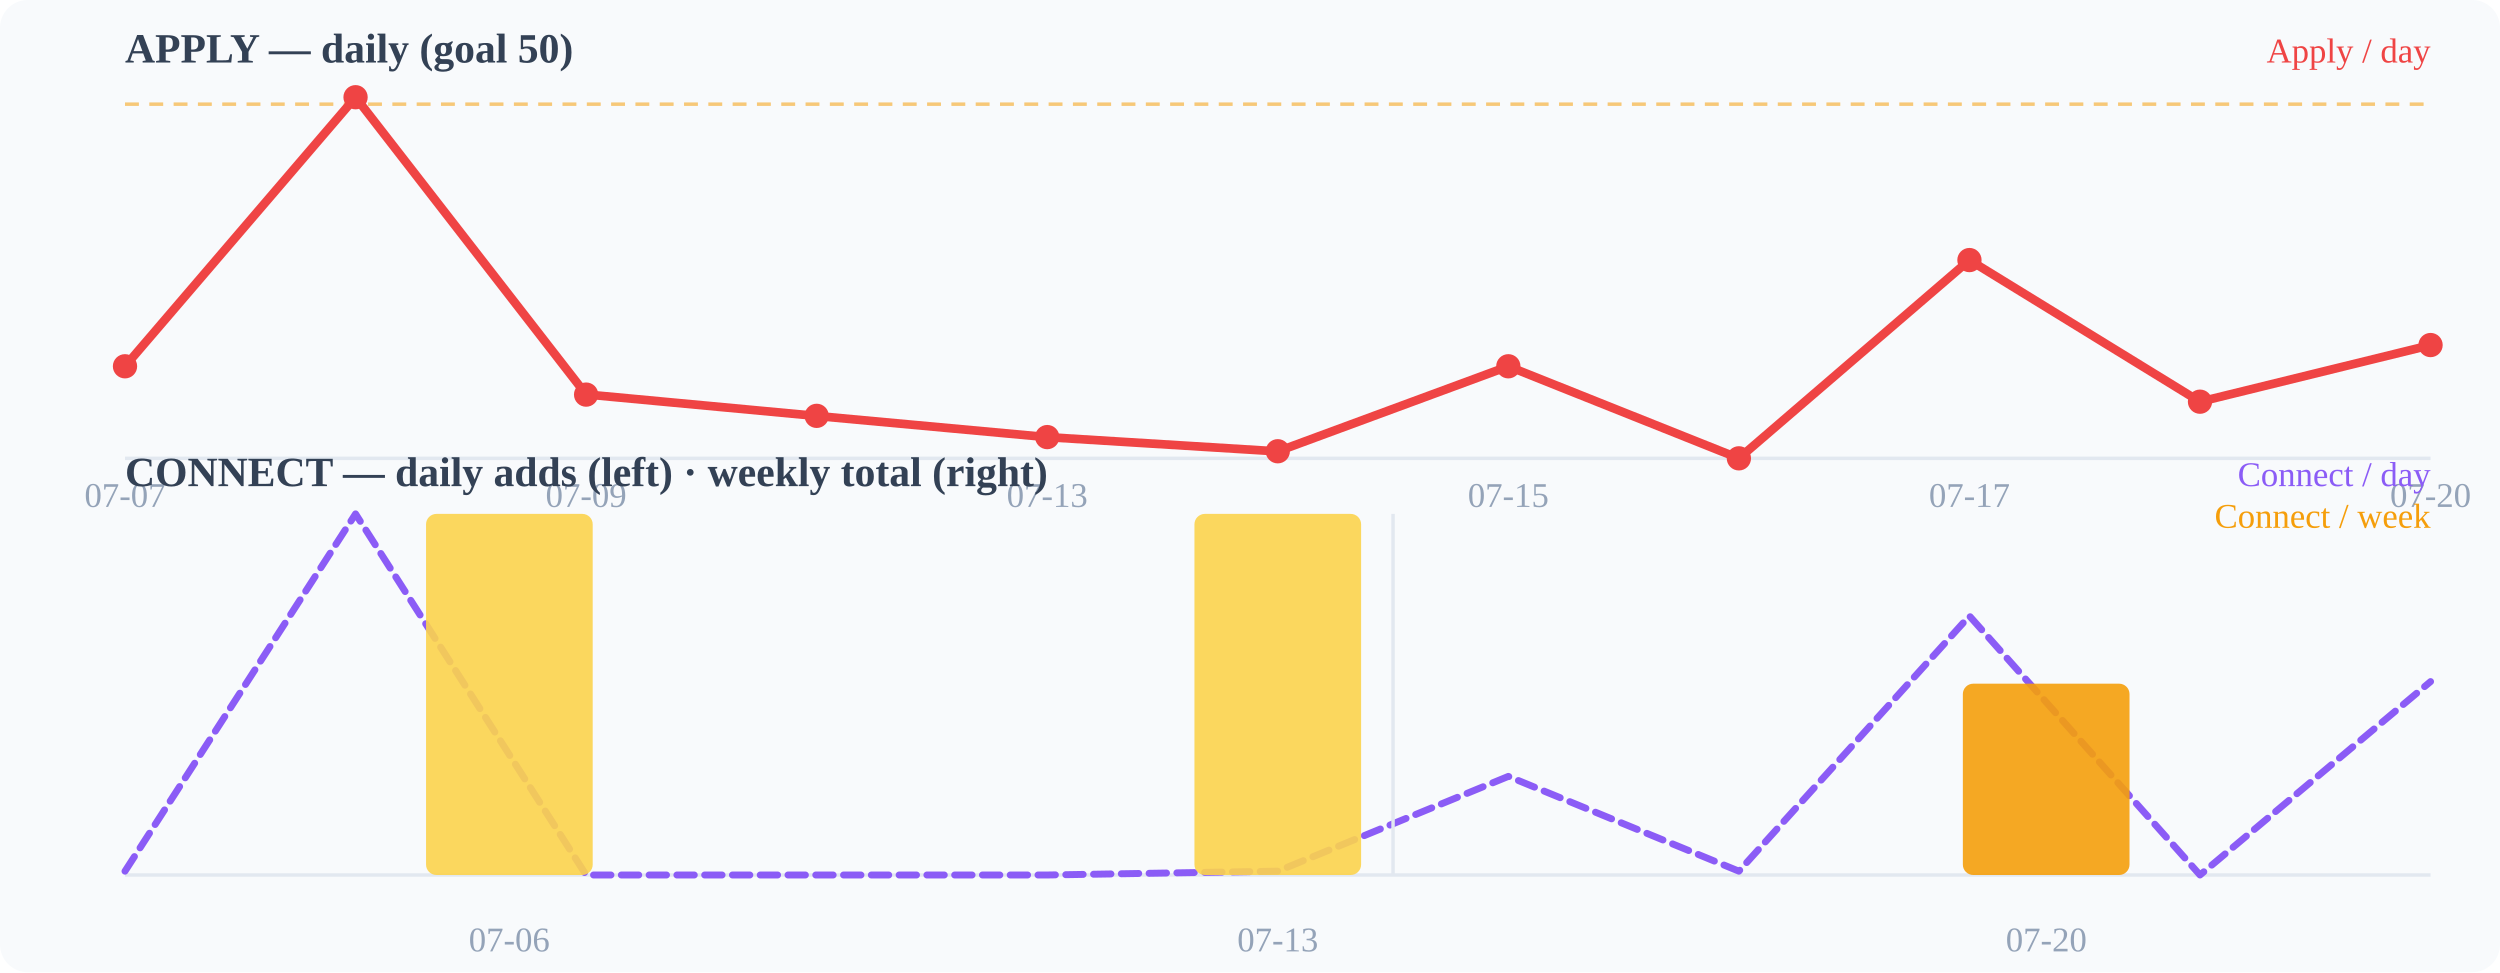
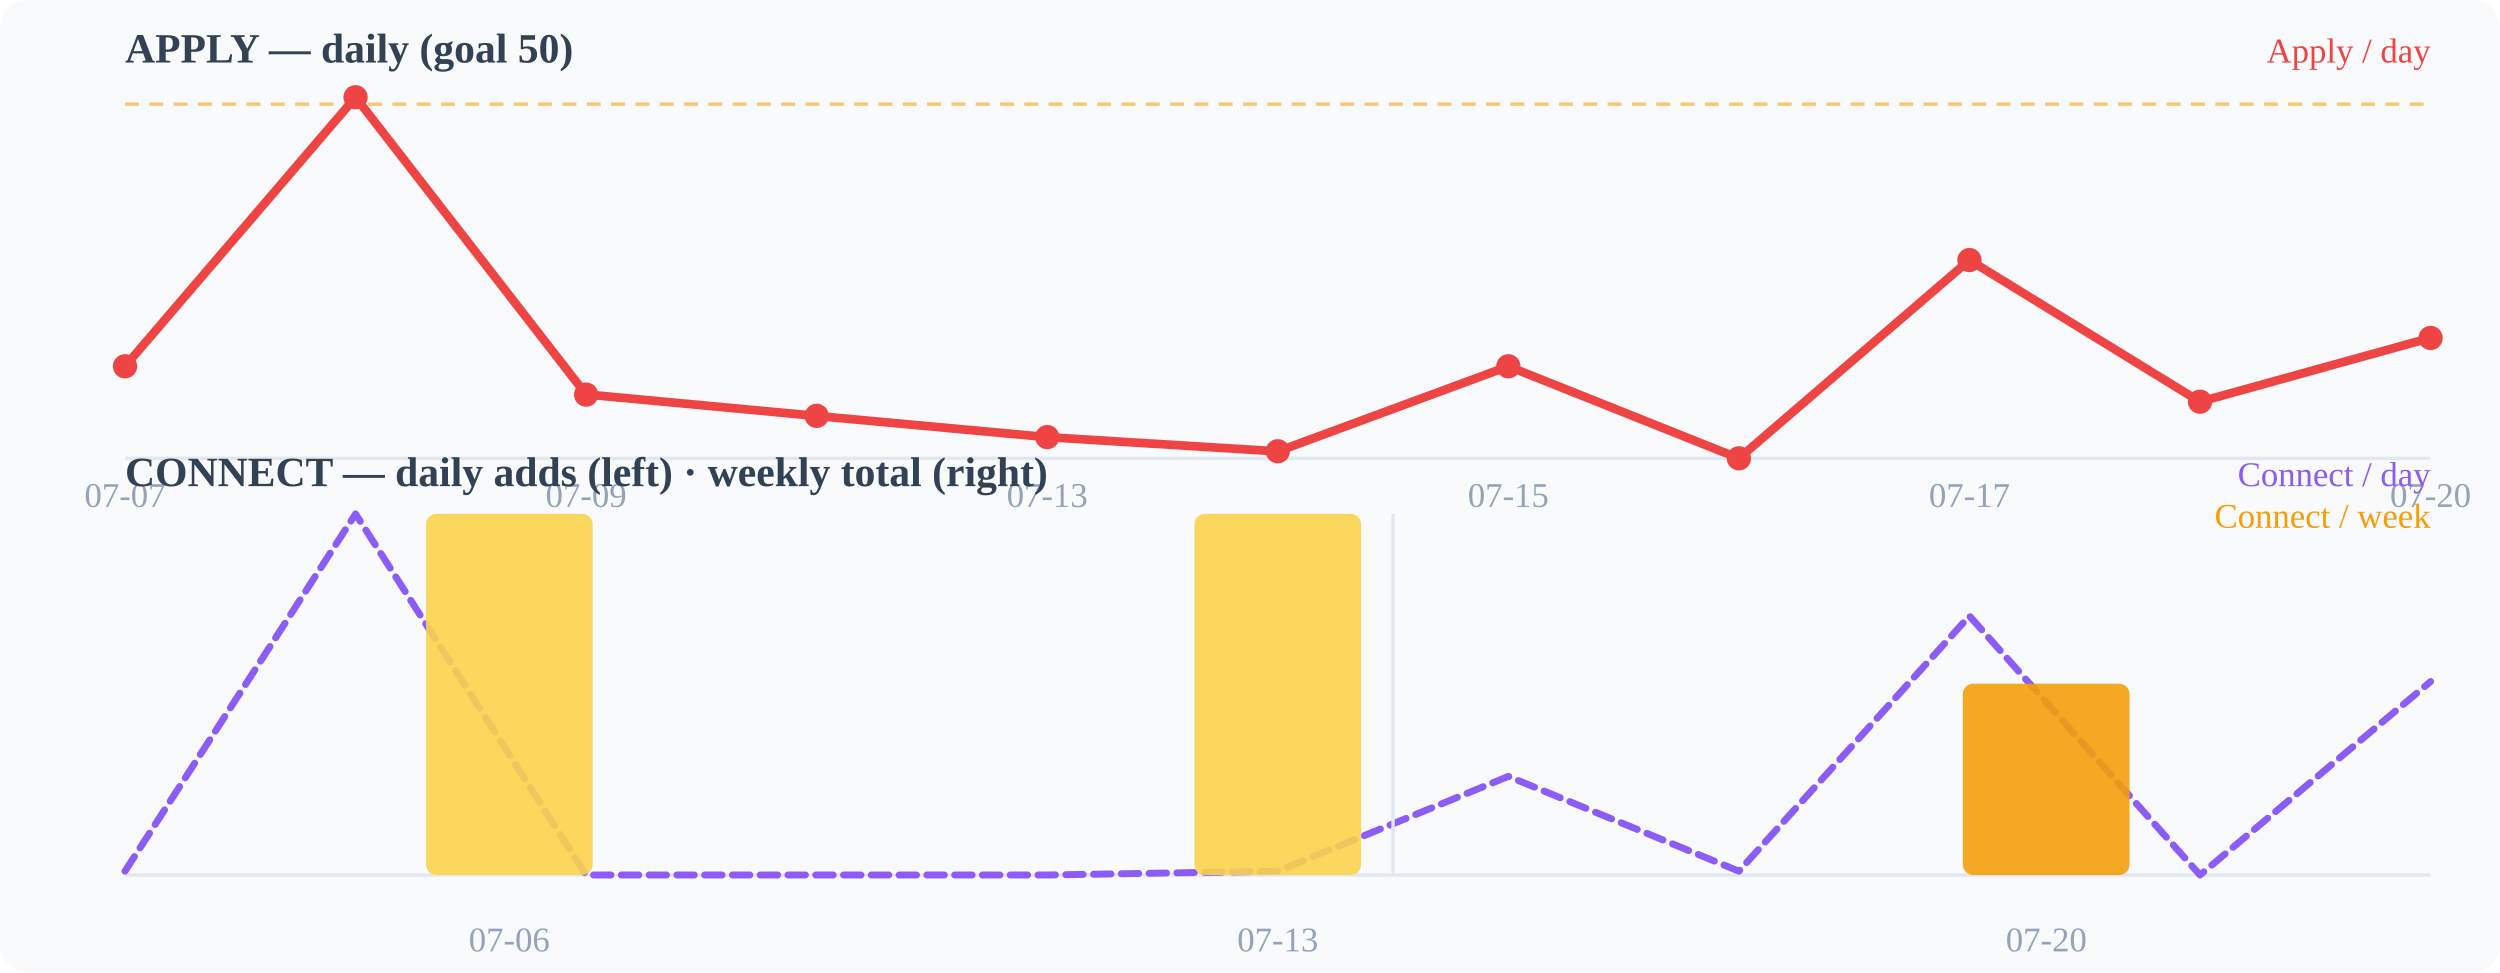
<svg xmlns="http://www.w3.org/2000/svg" width="720" height="280" viewBox="0 0 720 280">
  <rect width="720" height="280" fill="#f8fafc" rx="8" />
  <text x="36" y="18" font-size="12" font-weight="600" fill="#334155">APPLY — daily (goal 50)</text>
  <line x1="36" y1="132" x2="700" y2="132" stroke="#e2e8f0" stroke-width="1" />
  <line x1="36" y1="30.0" x2="700" y2="30.0" stroke="#f59e0b" stroke-width="1" stroke-dasharray="4 3" opacity="0.55" />
-   <polyline points="36.0,105.5 102.4,28.0 168.8,113.6 235.2,119.8 301.6,125.9 368.0,130.0 434.4,105.5 500.8,132.0 567.2,74.9 633.6,115.7 700.0,99.4" fill="none" stroke="#ef4444" stroke-width="2.5" stroke-linecap="round" stroke-linejoin="round" />
+   <polyline points="36.0,105.5 102.4,28.0 168.8,113.6 235.2,119.8 301.6,125.9 368.0,130.0 434.4,105.5 500.8,132.0 567.2,74.9 633.6,115.7 700.0,97.3" fill="none" stroke="#ef4444" stroke-width="2.5" stroke-linecap="round" stroke-linejoin="round" />
  <circle cx="36" cy="105.49" r="3.5" fill="#ef4444" />
  <circle cx="102.4" cy="28" r="3.5" fill="#ef4444" />
  <circle cx="168.8" cy="113.647" r="3.5" fill="#ef4444" />
  <circle cx="235.2" cy="119.765" r="3.5" fill="#ef4444" />
  <circle cx="301.6" cy="125.882" r="3.5" fill="#ef4444" />
  <circle cx="368" cy="129.961" r="3.5" fill="#ef4444" />
  <circle cx="434.4" cy="105.49" r="3.5" fill="#ef4444" />
  <circle cx="500.8" cy="132" r="3.5" fill="#ef4444" />
  <circle cx="567.2" cy="74.902" r="3.5" fill="#ef4444" />
  <circle cx="633.6" cy="115.686" r="3.5" fill="#ef4444" />
-   <circle cx="700" cy="99.373" r="3.5" fill="#ef4444" />
+   <circle cx="700" cy="97.333" r="3.5" fill="#ef4444" />
  <text x="36" y="146" font-size="10" fill="#94a3b8" text-anchor="middle">07-07</text>
  <text x="168.8" y="146" font-size="10" fill="#94a3b8" text-anchor="middle">07-09</text>
  <text x="301.6" y="146" font-size="10" fill="#94a3b8" text-anchor="middle">07-13</text>
  <text x="434.4" y="146" font-size="10" fill="#94a3b8" text-anchor="middle">07-15</text>
  <text x="567.2" y="146" font-size="10" fill="#94a3b8" text-anchor="middle">07-17</text>
  <text x="700" y="146" font-size="10" fill="#94a3b8" text-anchor="middle">07-20</text>
  <text x="36" y="140" font-size="12" font-weight="600" fill="#334155">CONNECT — daily adds (left) · weekly total (right)</text>
  <line x1="36" y1="252" x2="700" y2="252" stroke="#e2e8f0" stroke-width="1" />
  <polyline points="36.0,250.9 102.4,148.0 168.8,252.0 235.2,252.0 301.6,252.0 368.0,250.9 434.4,223.6 500.8,250.9 567.2,177.4 633.6,252.0 700.0,196.3" fill="none" stroke="#8b5cf6" stroke-width="2" stroke-linecap="round" stroke-linejoin="round" stroke-dasharray="5 3" />
  <rect x="122.7" y="148.0" width="48" height="104.0" rx="3" fill="#fcd34d" opacity="0.9" />
  <rect x="344.0" y="148.0" width="48" height="104.0" rx="3" fill="#fcd34d" opacity="0.9" />
  <rect x="565.3" y="196.9" width="48" height="55.1" rx="3" fill="#f59e0b" opacity="0.9" />
  <line x1="401.2" y1="148" x2="401.2" y2="252" stroke="#e2e8f0" stroke-width="1" />
  <text x="146.667" y="274" font-size="10" fill="#94a3b8" text-anchor="middle">07-06</text>
  <text x="368" y="274" font-size="10" fill="#94a3b8" text-anchor="middle">07-13</text>
  <text x="589.333" y="274" font-size="10" fill="#94a3b8" text-anchor="middle">07-20</text>
  <text x="700" y="18" font-size="10" fill="#ef4444" text-anchor="end">Apply / day</text>
  <text x="700" y="140" font-size="10" fill="#8b5cf6" text-anchor="end">Connect / day</text>
  <text x="700" y="152" font-size="10" fill="#f59e0b" text-anchor="end">Connect / week</text>
</svg>
